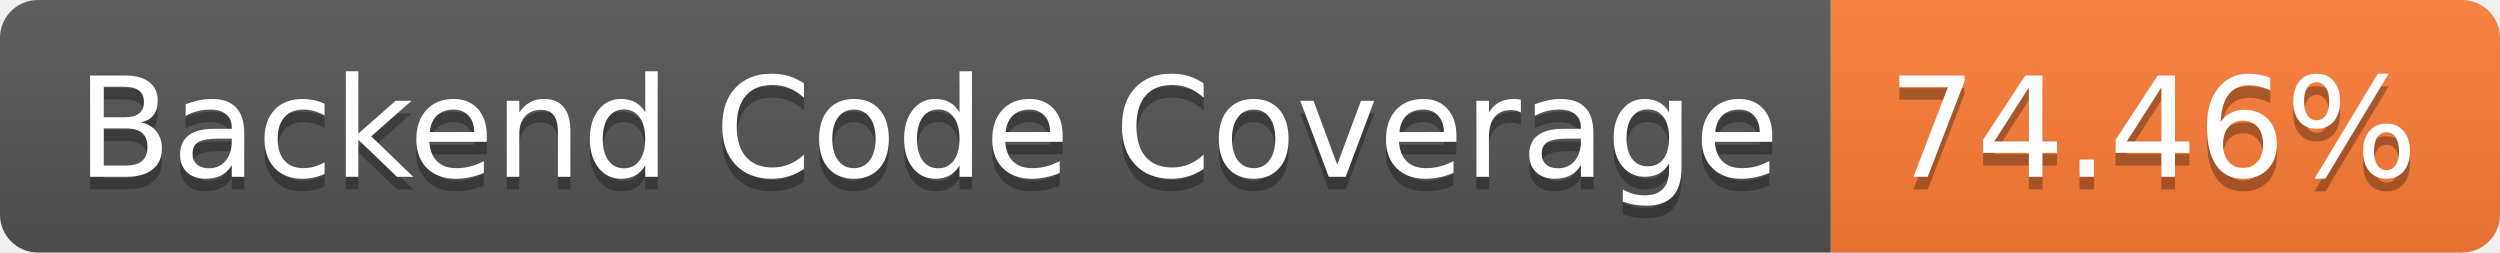
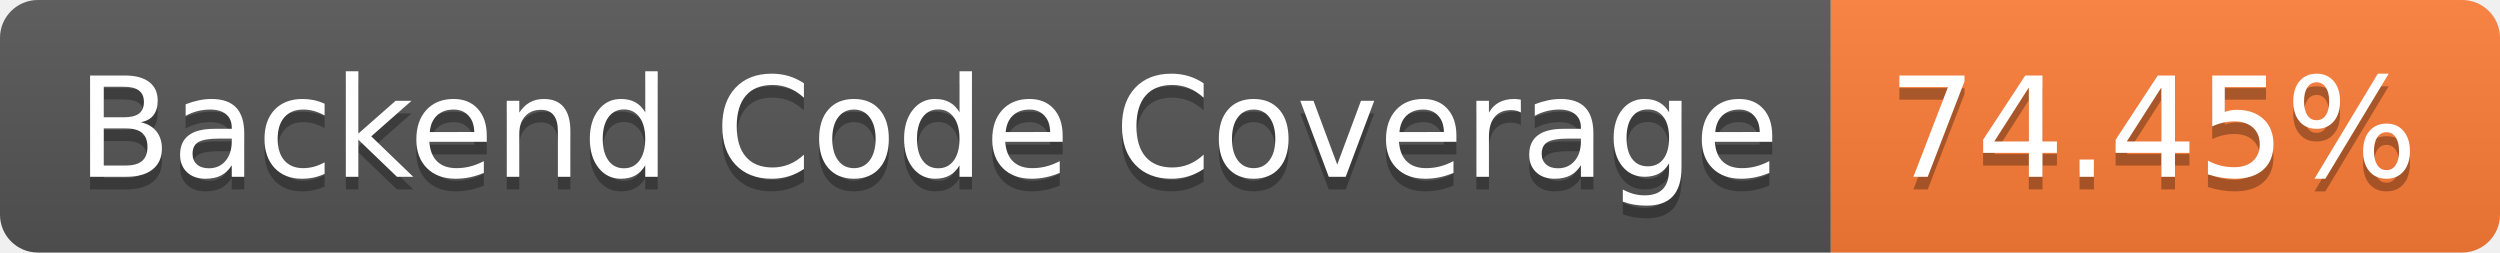
- <svg xmlns="http://www.w3.org/2000/svg" width="198" height="20" role="img" aria-label="Backend Code Coverage: 74.46%">
+ <svg xmlns="http://www.w3.org/2000/svg" width="198" height="20" role="img" aria-label="Backend Code Coverage: 74.45%">
  <linearGradient id="s" x2="0" y2="100%">
    <stop offset="0" stop-color="#bbb" stop-opacity=".1" />
    <stop offset="1" stop-opacity=".1" />
  </linearGradient>
  <clipPath id="r">
    <rect width="198" height="20" rx="3" fill="#fff" />
  </clipPath>
  <g clip-path="url(#r)">
    <rect width="145" height="20" fill="#555" />
    <rect x="145" width="53" height="20" fill="#fe7d37" />
    <rect width="198" height="20" fill="url(#s)" />
  </g>
  <g fill="#fff" text-anchor="middle" font-family="Verdana,Geneva,DejaVu Sans,sans-serif" text-rendering="geometricPrecision" font-size="110">
    <text aria-hidden="true" x="735" y="150" fill="#010101" fill-opacity=".3" transform="scale(.1)" textLength="1350">Backend Code Coverage</text>
    <text x="735" y="140" transform="scale(.1)" fill="#fff" textLength="1350">Backend Code Coverage</text>
-     <text aria-hidden="true" x="1705" y="150" fill="#010101" fill-opacity=".3" transform="scale(.1)" textLength="430">74.46%</text>
-     <text x="1705" y="140" transform="scale(.1)" fill="#fff" textLength="430">74.46%</text>
+     <text aria-hidden="true" x="1705" y="150" fill="#010101" fill-opacity=".3" transform="scale(.1)" textLength="430">74.45%</text>
+     <text x="1705" y="140" transform="scale(.1)" fill="#fff" textLength="430">74.45%</text>
  </g>
</svg>
